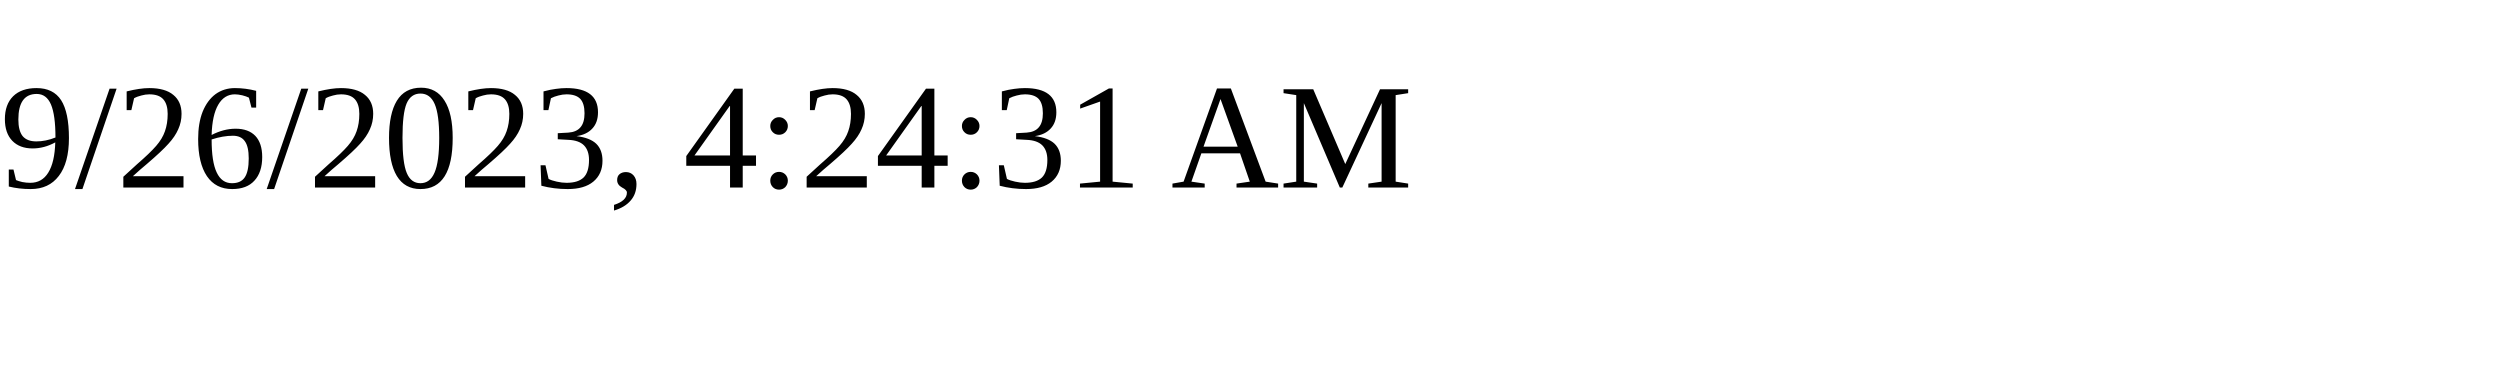
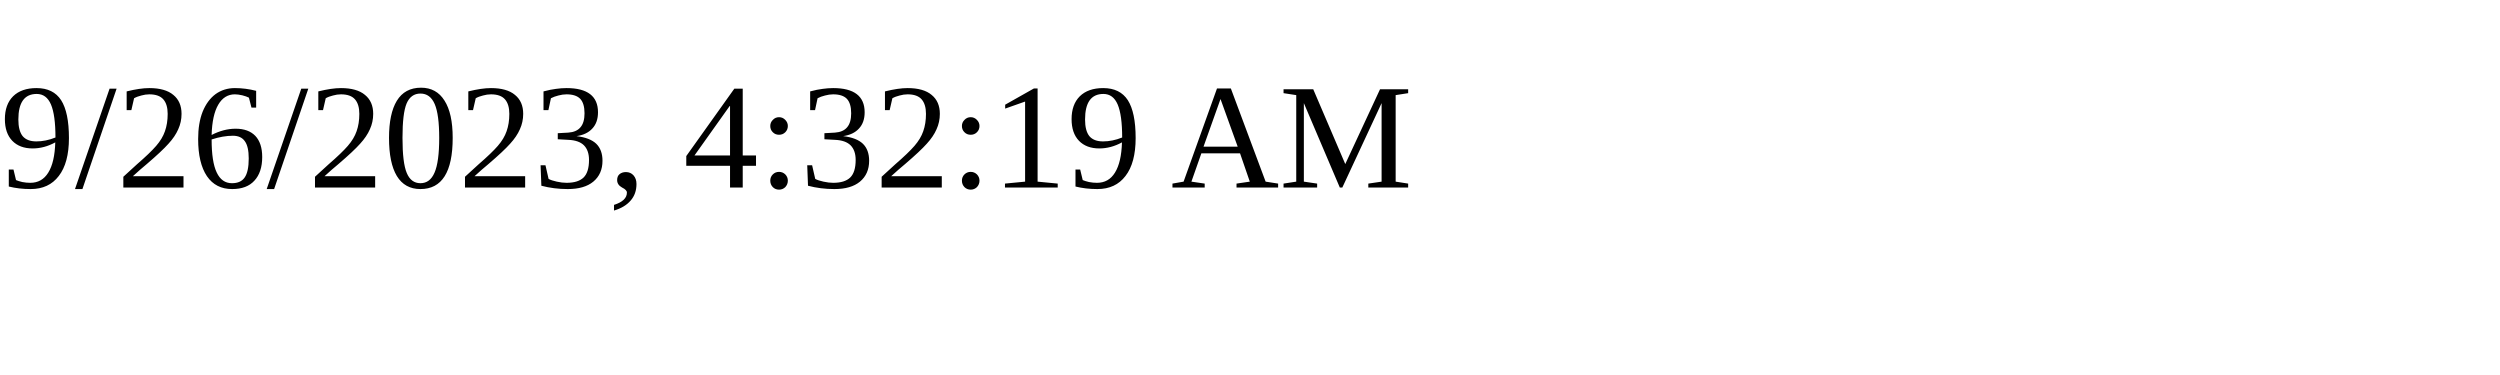
<svg xmlns="http://www.w3.org/2000/svg" height="30" width="200">
-   <text x="0" y="15">9/26/2023, 4:24:31 AM</text>
+   <text x="0" y="15">9/26/2023, 4:32:19 AM</text>
</svg>
